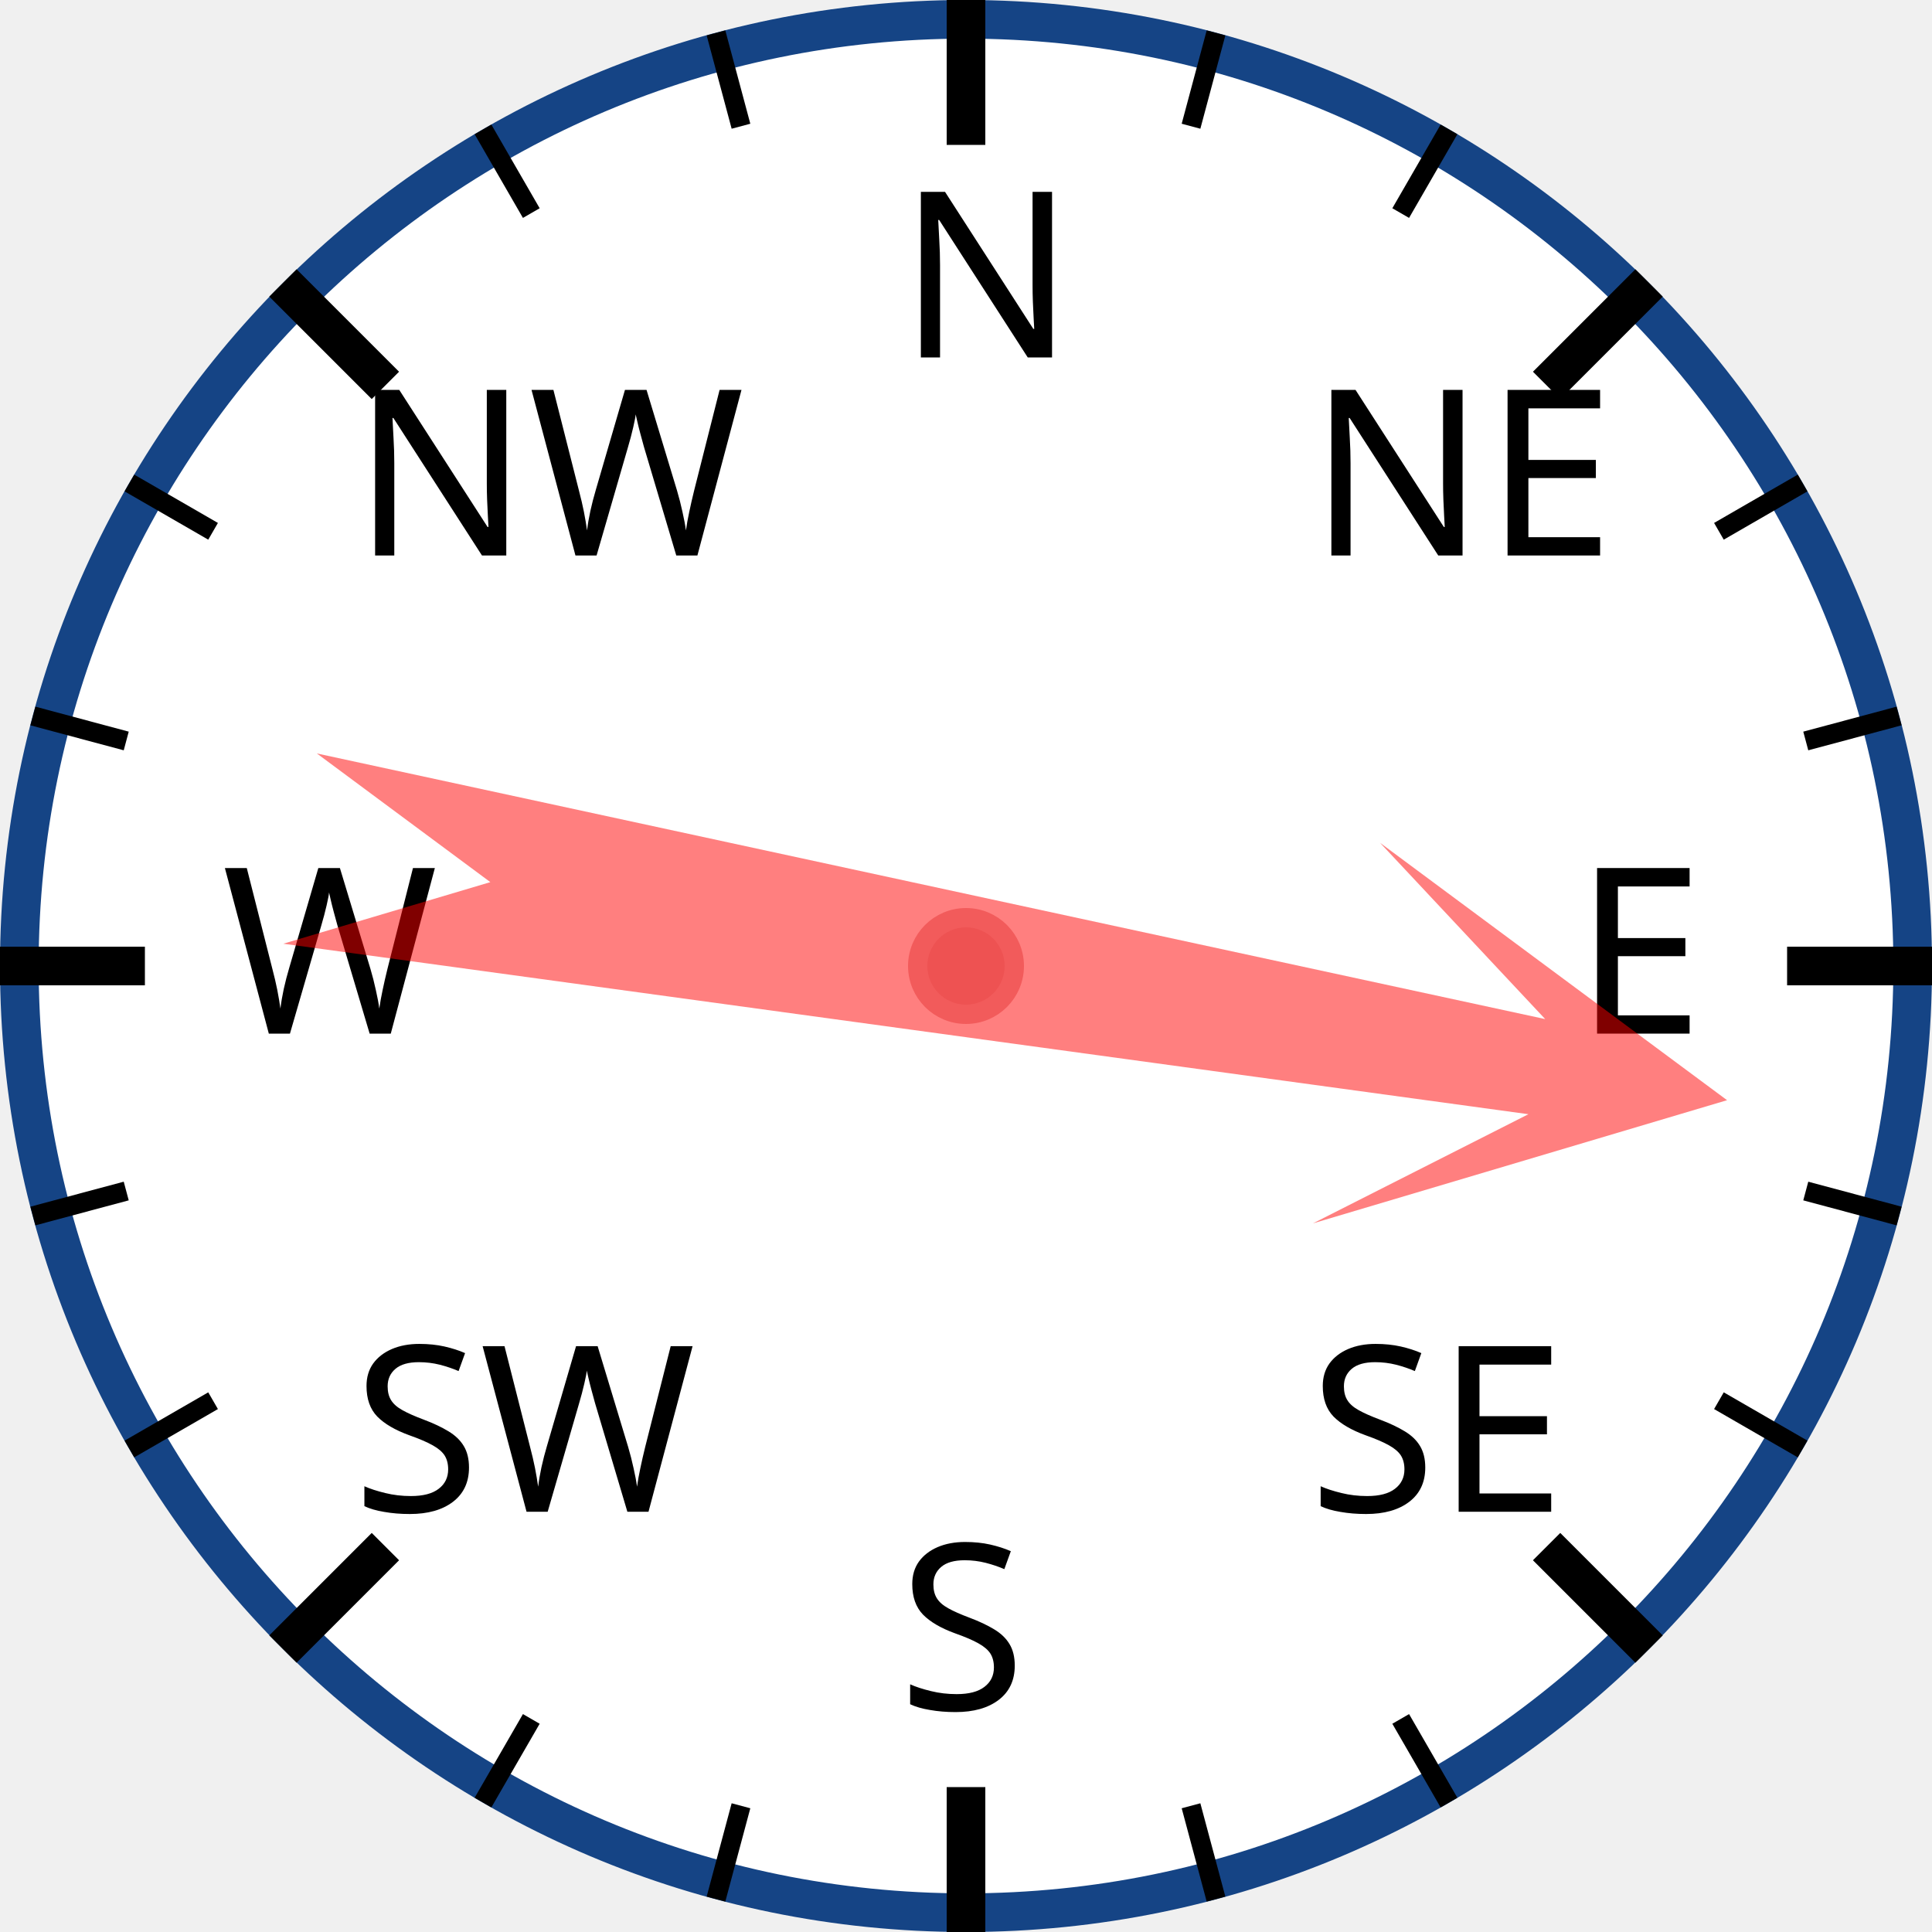
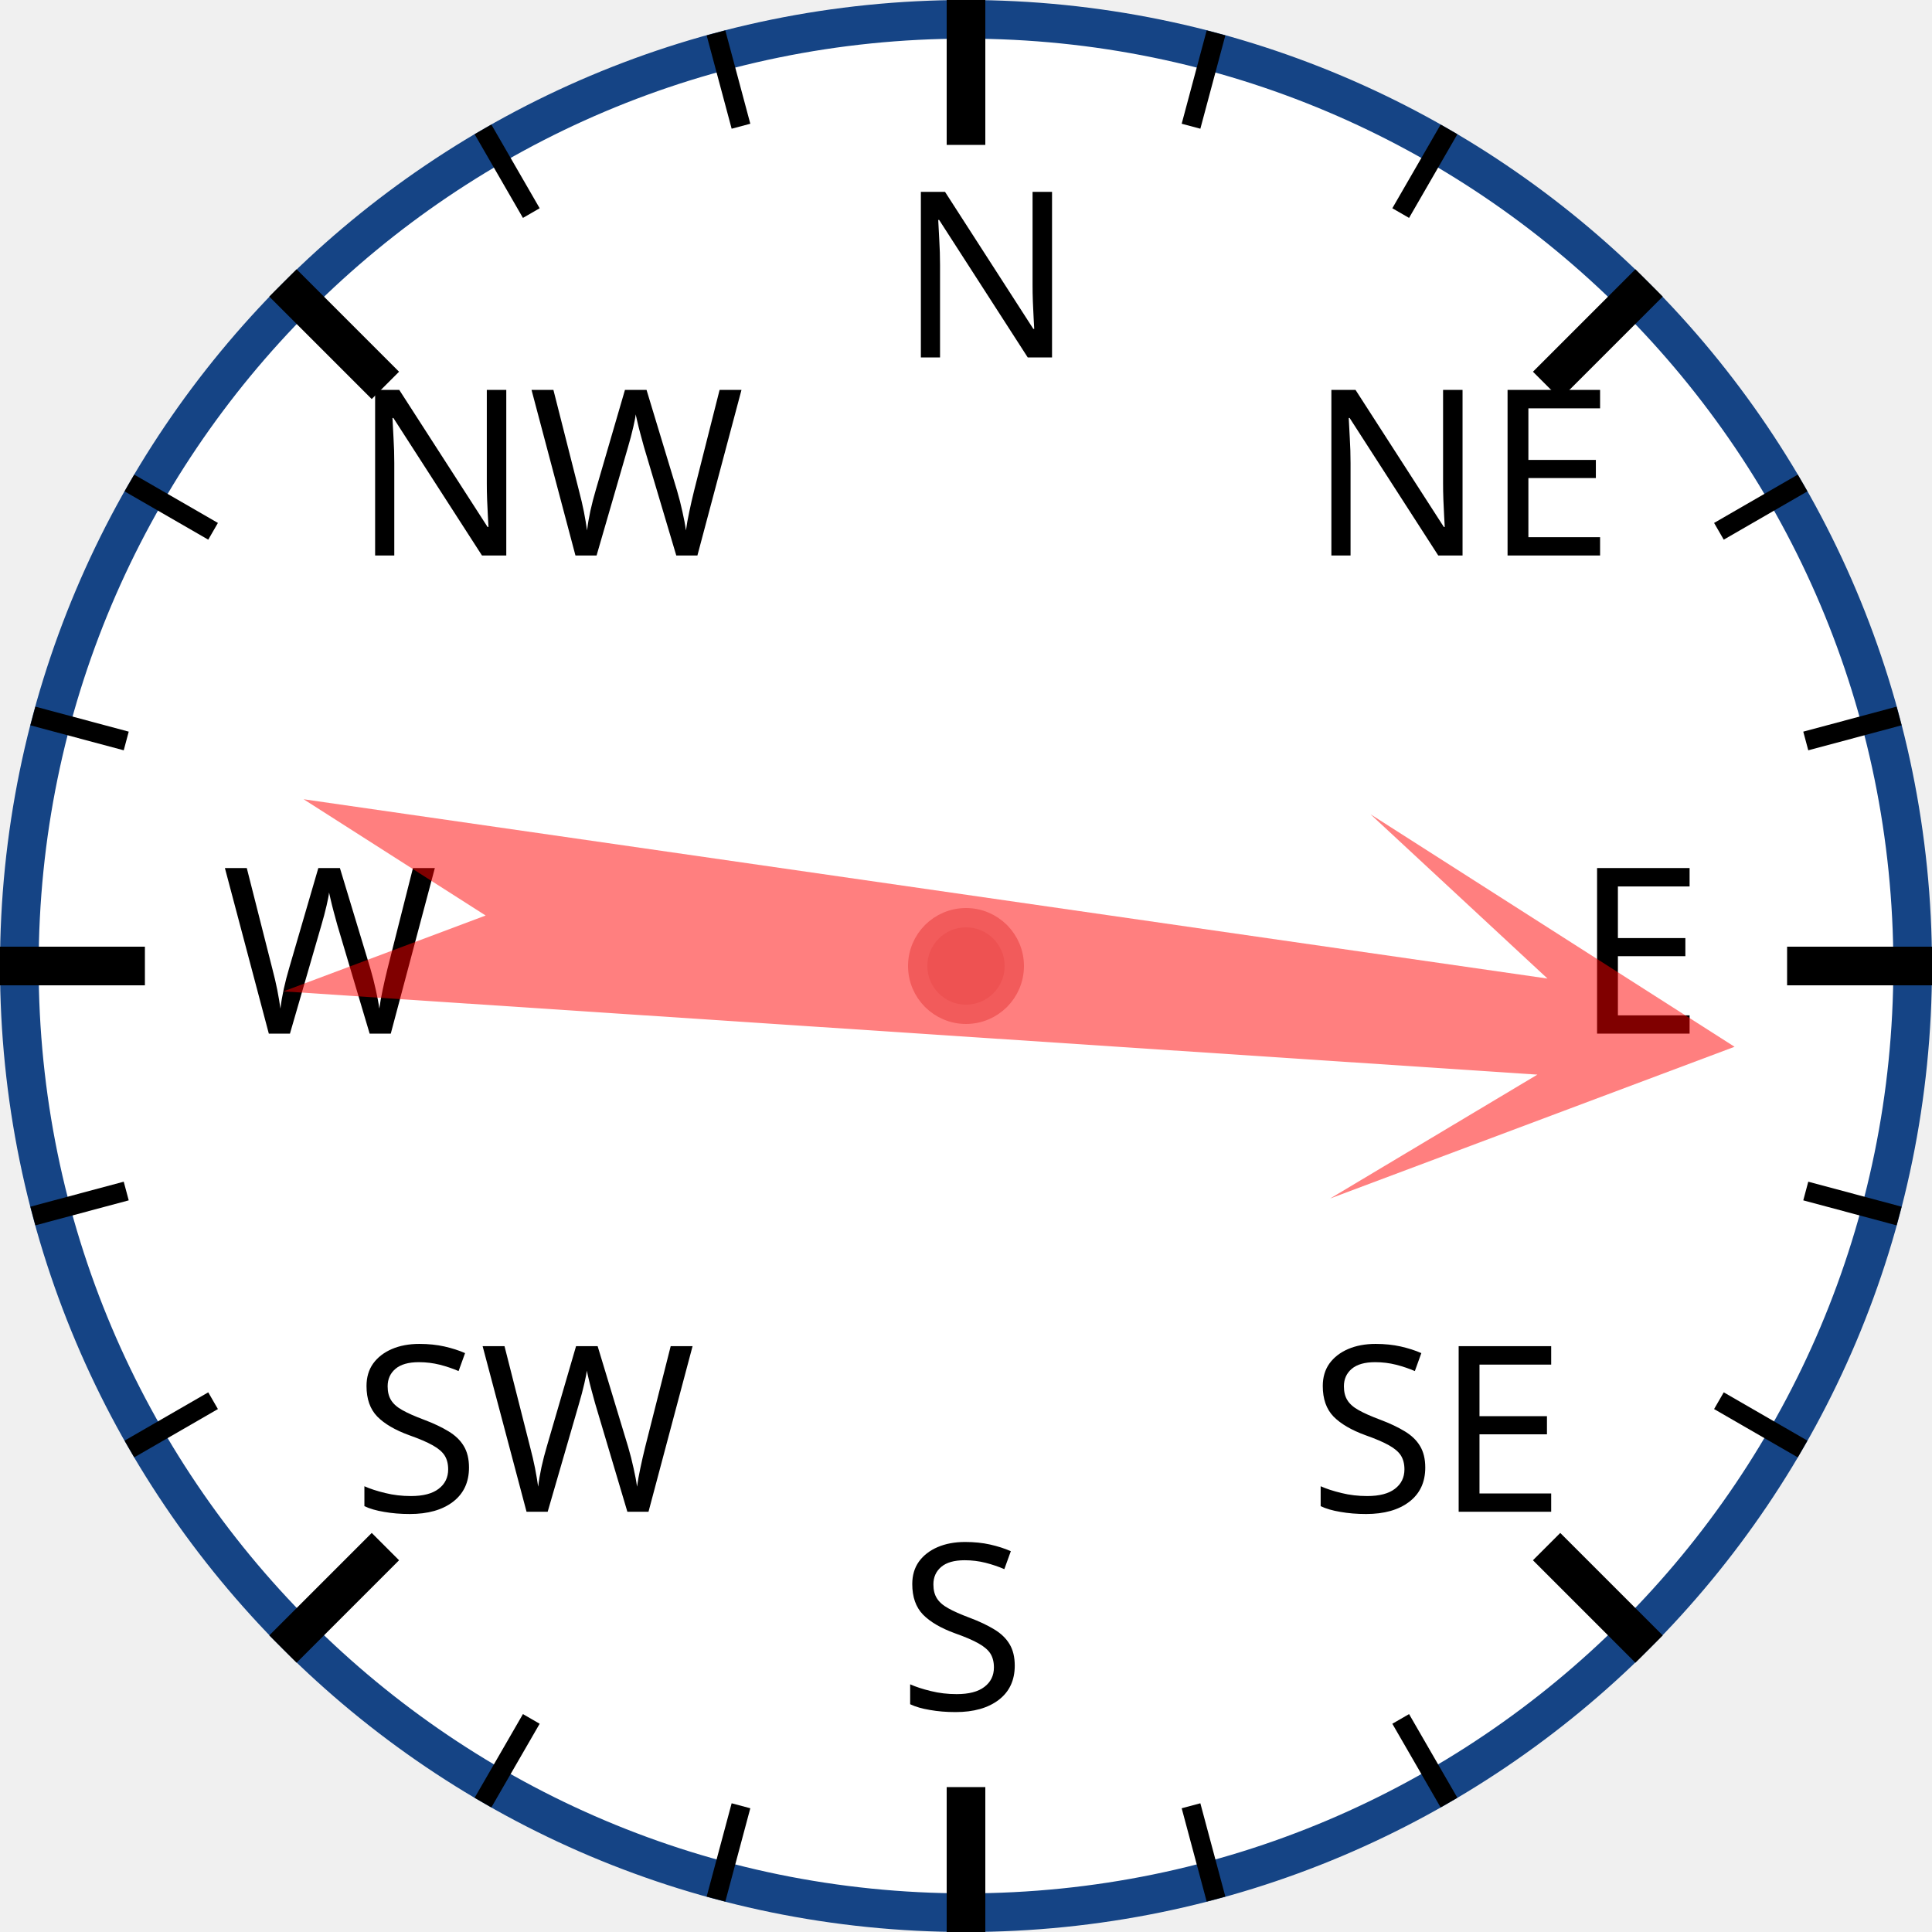
<svg xmlns="http://www.w3.org/2000/svg" width="120px" height="120px" viewBox="0 0 200 200">
  <circle cx="100" cy="100" r="98" style="fill: white; stroke: #154485; stroke-width: 4;" />
  <text x="93.0" y="37.0" style="font-family: sans-serif; font-size: 18pt;">N</text>
  <line x1="100.0" y1="0.0" x2="100.0" y2="15.0" style="stroke: black; stroke-width: 4;" />
  <line x1="74.118" y1="3.407" x2="76.706" y2="13.067" style="stroke: black; stroke-width: 2;" />
  <line x1="50" y1="13.397" x2="55" y2="22.058" style="stroke: black; stroke-width: 2;" />
  <text x="36.503" y="57.503" style="font-family: sans-serif; font-size: 18pt;">NW</text>
  <line x1="29.289" y1="29.289" x2="39.896" y2="39.896" style="stroke: black; stroke-width: 4;" />
  <line x1="13.397" y1="50" x2="22.058" y2="55" style="stroke: black; stroke-width: 2;" />
  <line x1="3.407" y1="74.118" x2="13.067" y2="76.706" style="stroke: black; stroke-width: 2;" />
  <text x="23.0" y="107.0" style="font-family: sans-serif; font-size: 18pt;">W</text>
  <line x1="0.0" y1="100.0" x2="15.0" y2="100.0" style="stroke: black; stroke-width: 4;" />
  <line x1="3.407" y1="125.882" x2="13.067" y2="123.294" style="stroke: black; stroke-width: 2;" />
  <line x1="13.397" y1="150" x2="22.058" y2="145" style="stroke: black; stroke-width: 2;" />
  <text x="36.503" y="156.497" style="font-family: sans-serif; font-size: 18pt;">SW</text>
  <line x1="29.289" y1="170.711" x2="39.896" y2="160.104" style="stroke: black; stroke-width: 4;" />
  <line x1="50" y1="186.603" x2="55" y2="177.942" style="stroke: black; stroke-width: 2;" />
  <line x1="74.118" y1="196.593" x2="76.706" y2="186.933" style="stroke: black; stroke-width: 2;" />
  <text x="93" y="177.0" style="font-family: sans-serif; font-size: 18pt;">S</text>
  <line x1="100" y1="200.0" x2="100" y2="185.0" style="stroke: black; stroke-width: 4;" />
  <line x1="125.882" y1="196.593" x2="123.294" y2="186.933" style="stroke: black; stroke-width: 2;" />
  <line x1="150.0" y1="186.603" x2="145.0" y2="177.942" style="stroke: black; stroke-width: 2;" />
  <text x="135.497" y="156.497" style="font-family: sans-serif; font-size: 18pt;">SE</text>
  <line x1="170.711" y1="170.711" x2="160.104" y2="160.104" style="stroke: black; stroke-width: 4;" />
  <line x1="186.603" y1="150" x2="177.942" y2="145" style="stroke: black; stroke-width: 2;" />
  <line x1="196.593" y1="125.882" x2="186.933" y2="123.294" style="stroke: black; stroke-width: 2;" />
  <text x="163.0" y="107" style="font-family: sans-serif; font-size: 18pt;">E</text>
  <line x1="200.0" y1="100" x2="185.0" y2="100" style="stroke: black; stroke-width: 4;" />
  <line x1="196.593" y1="74.118" x2="186.933" y2="76.706" style="stroke: black; stroke-width: 2;" />
  <line x1="186.603" y1="50" x2="177.942" y2="55" style="stroke: black; stroke-width: 2;" />
  <text x="135.497" y="57.503" style="font-family: sans-serif; font-size: 18pt;">NE</text>
  <line x1="170.711" y1="29.289" x2="160.104" y2="39.896" style="stroke: black; stroke-width: 4;" />
  <line x1="150" y1="13.397" x2="145" y2="22.058" style="stroke: black; stroke-width: 2;" />
  <line x1="125.882" y1="3.407" x2="123.294" y2="13.067" style="stroke: black; stroke-width: 2;" />
-   <polygon points="100 20 120 60 105 40 110 170 100 150 90 170 95 40 80 60" style="fill: red; fill-opacity: 0.5;" transform="rotate(100,100,100)" />
+   <polygon points="100 20 120 60 105 40 110 170 100 150 90 170 95 40 80 60" style="fill: red; fill-opacity: 0.5;" transform="rotate(96,100,100)" />
  <circle cx="100" cy="100" r="5" style="fill: #EE5252; stroke: #F25B5B; stroke-width: 2;" />
</svg>
